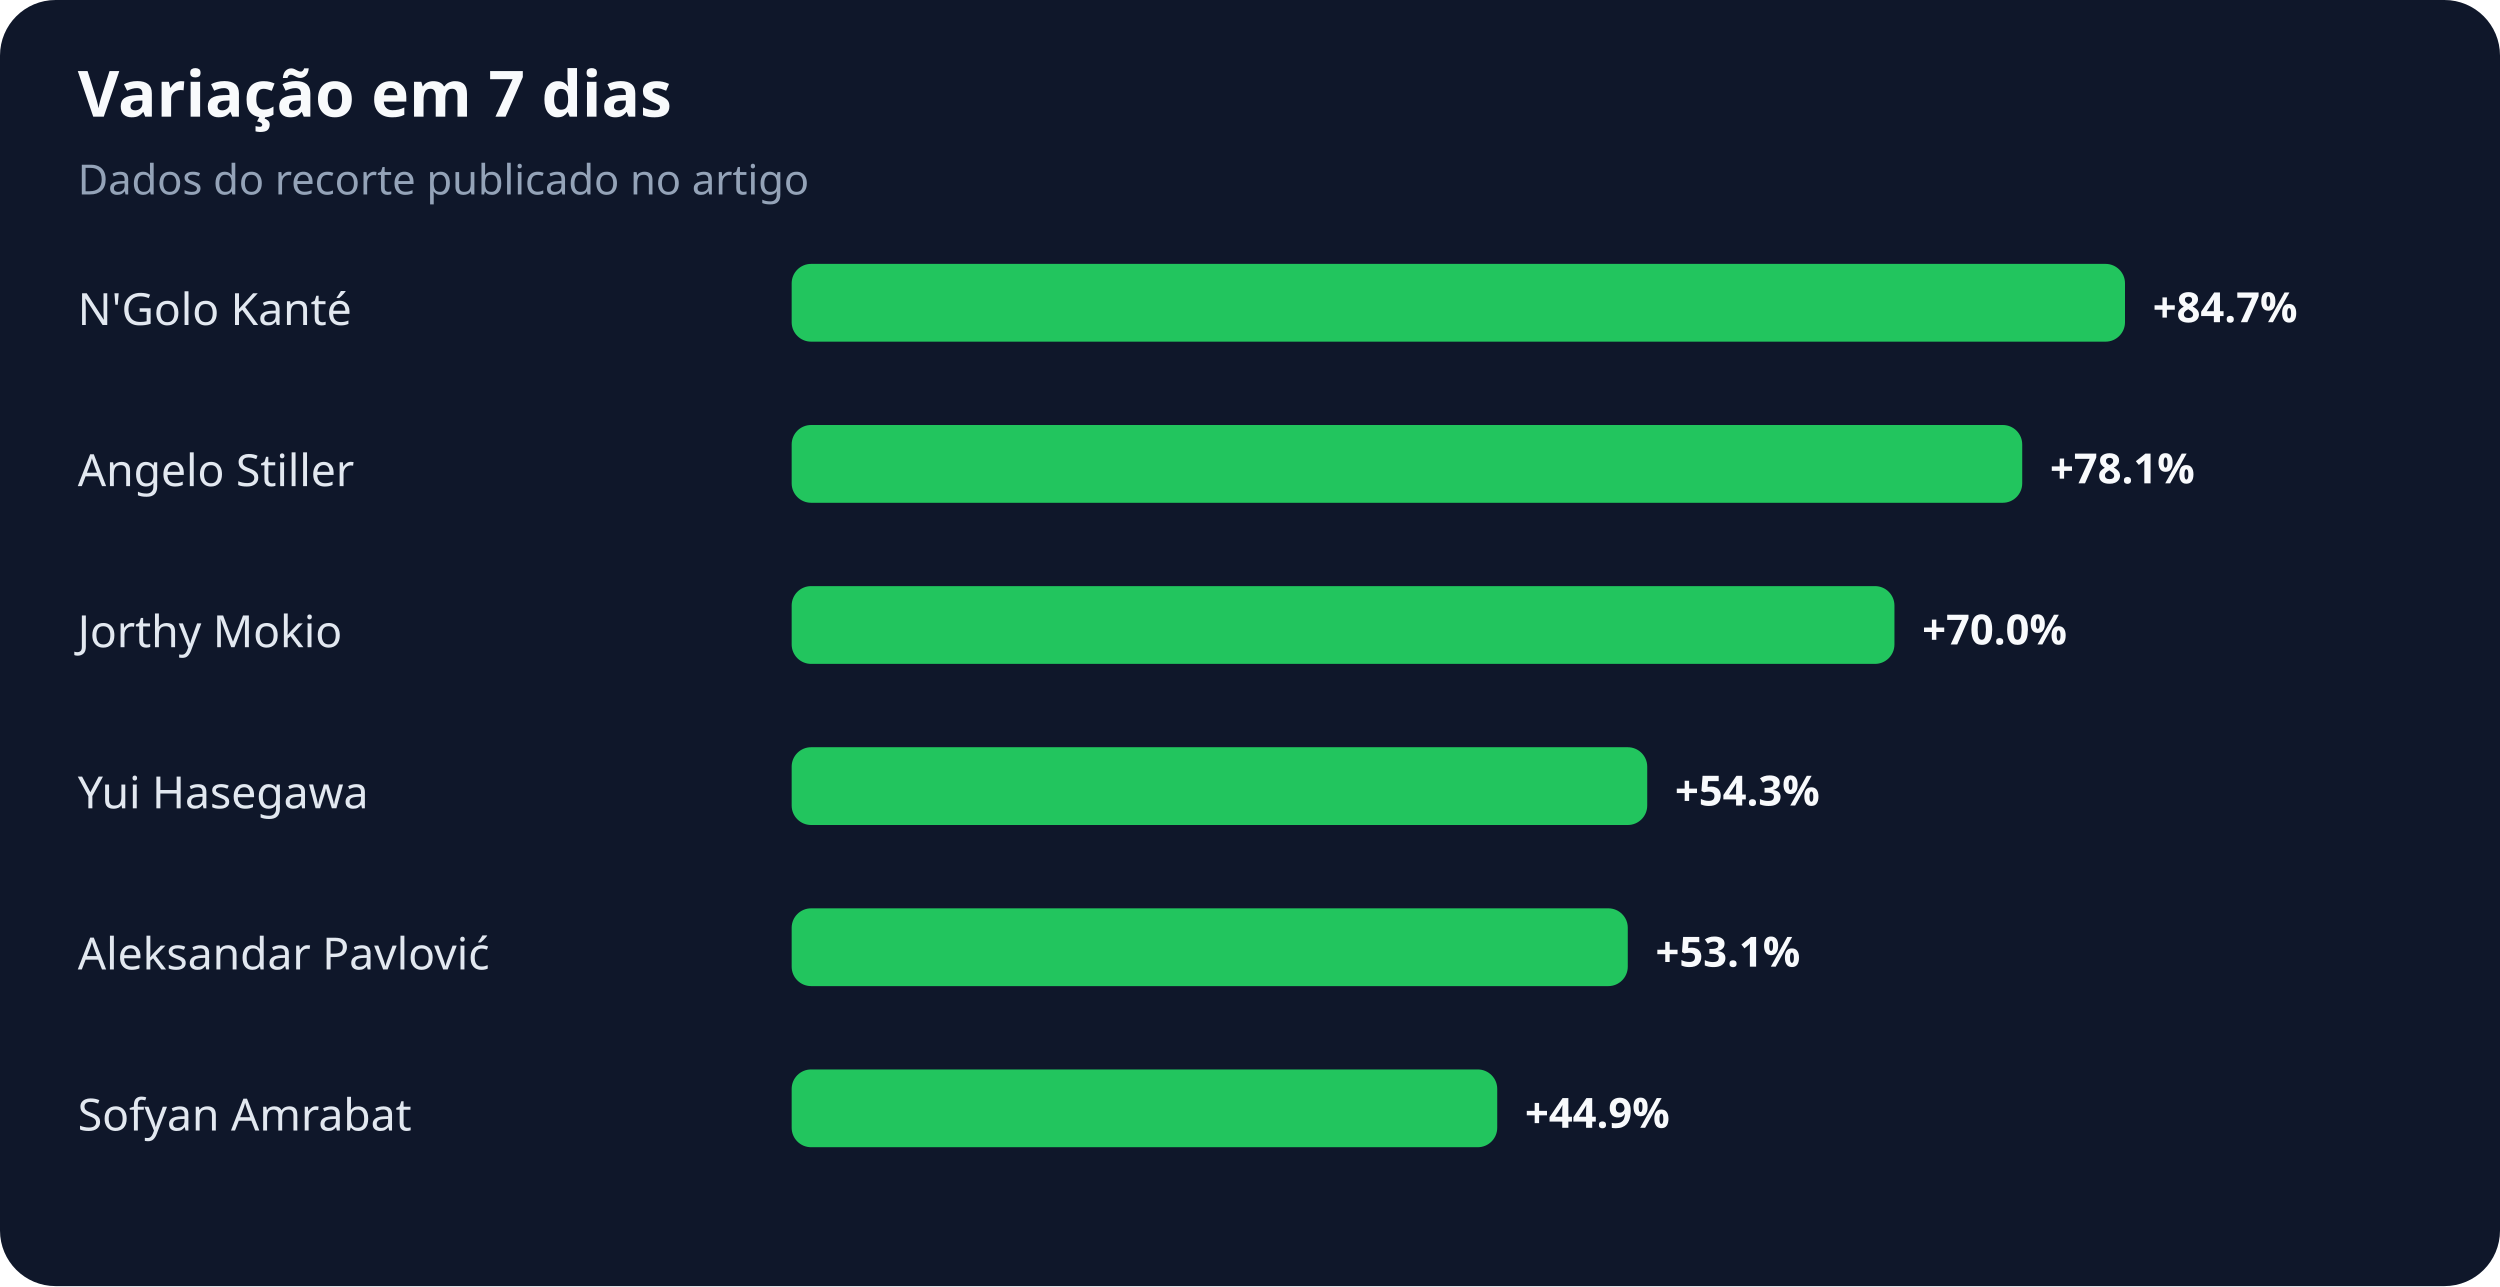
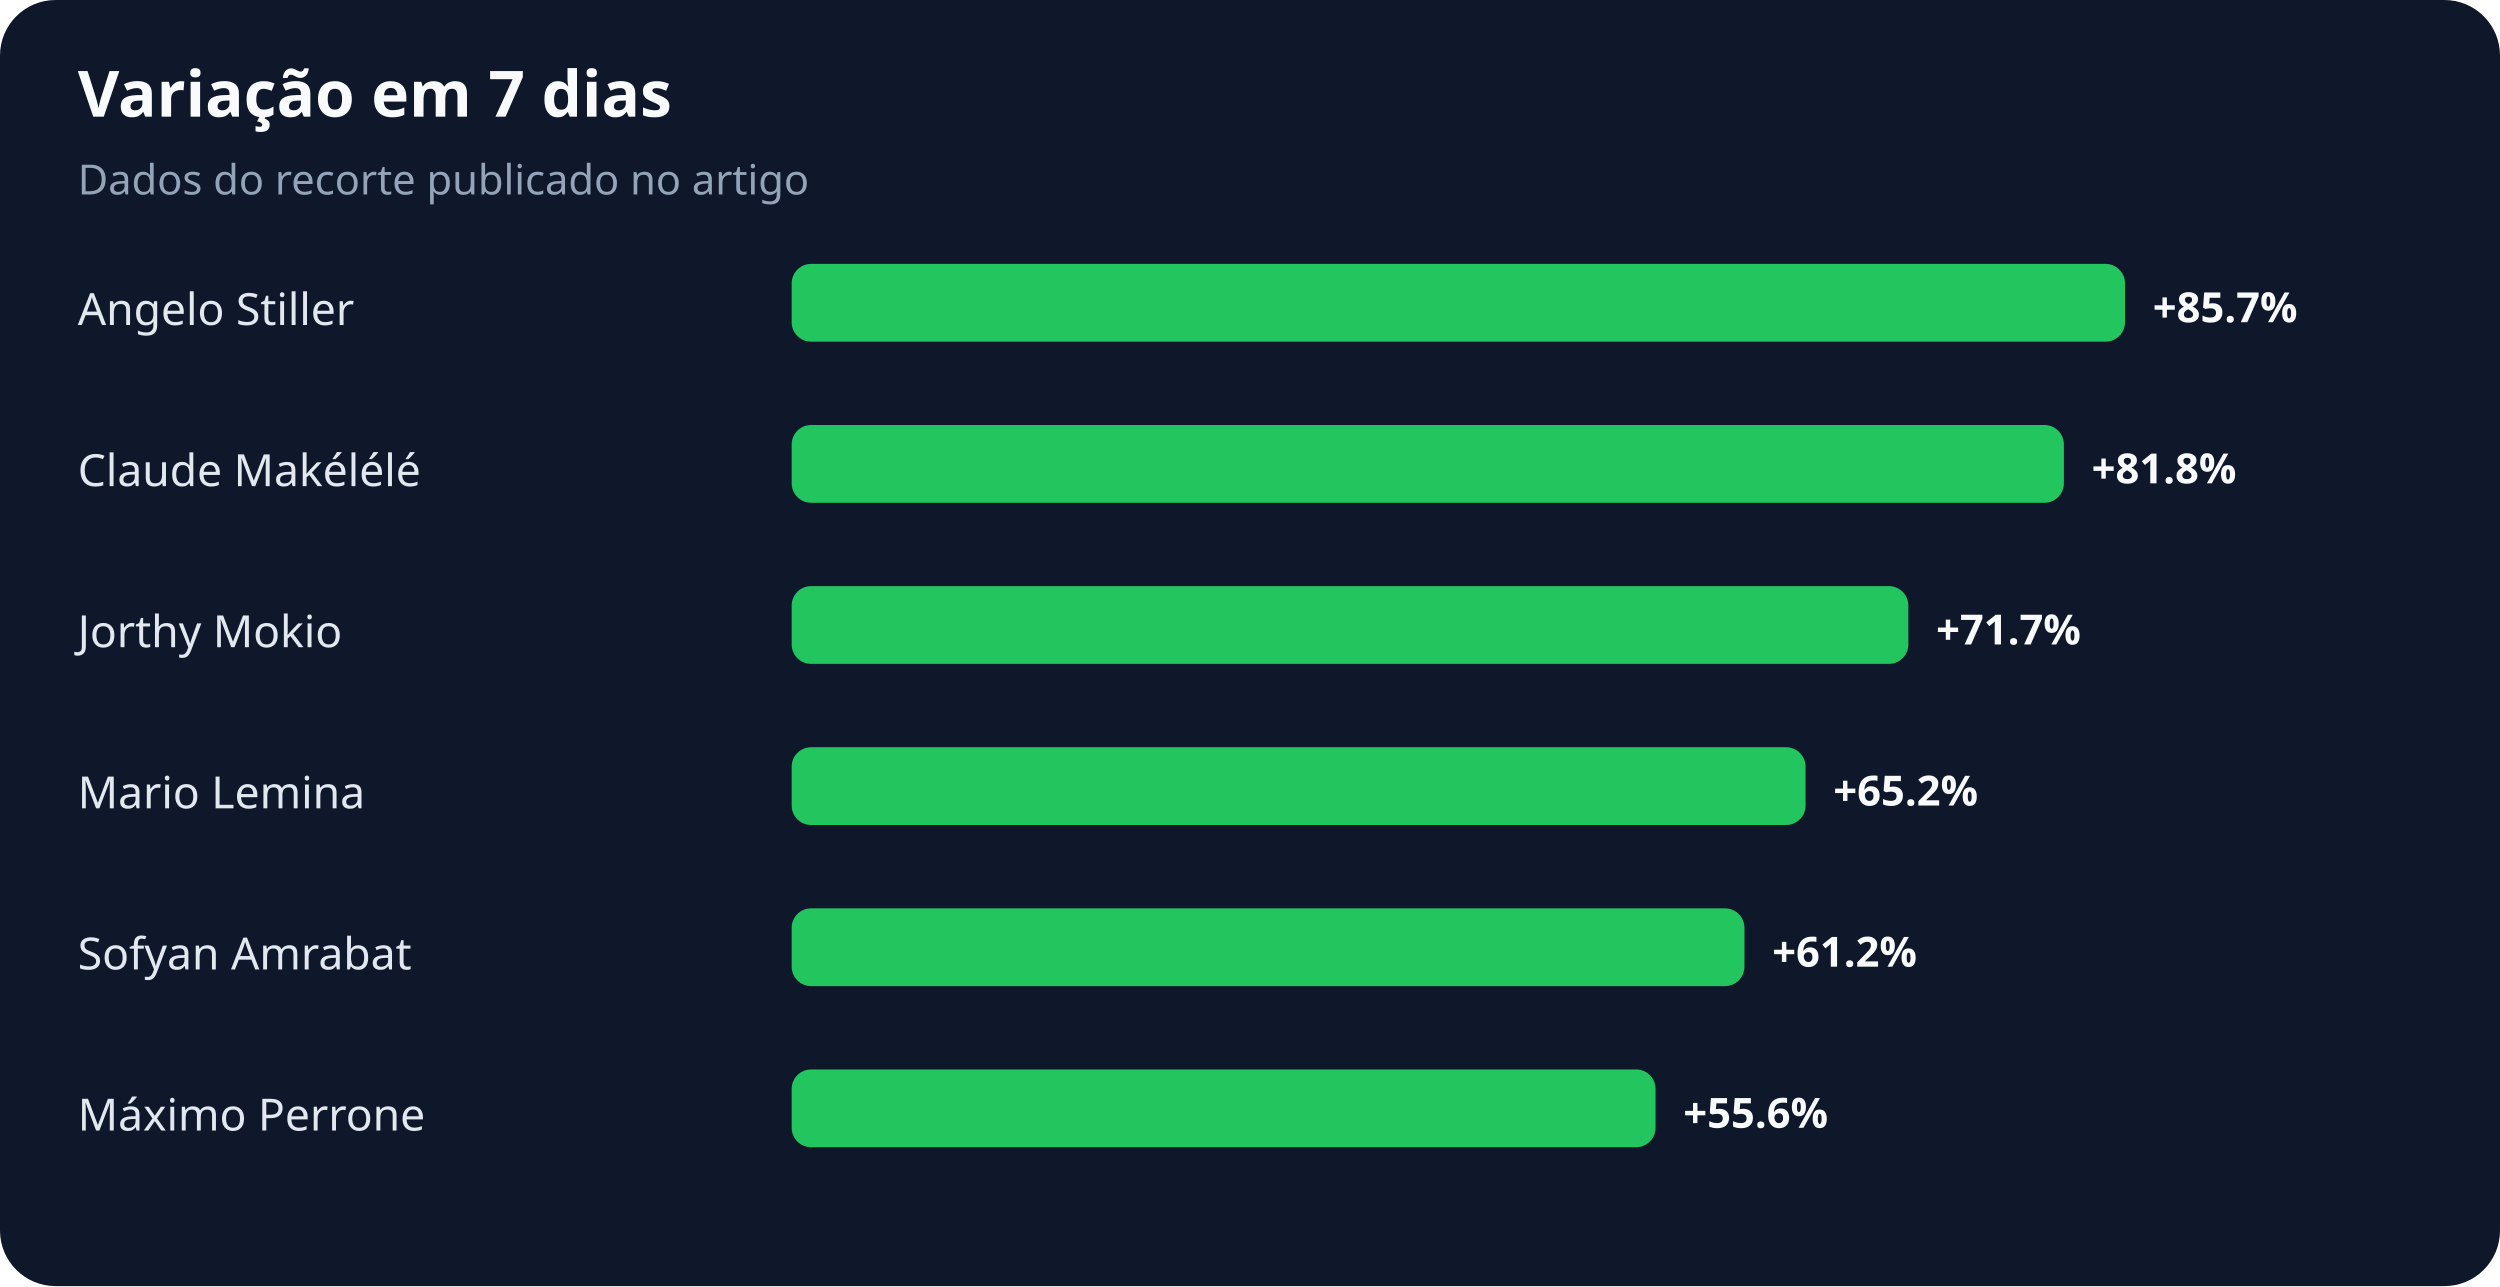
<svg xmlns="http://www.w3.org/2000/svg" width="900" height="463" viewBox="0 0 900 463" role="img" aria-labelledby="title desc">
  <rect width="100%" height="100%" rx="20" fill="#0f172a" />
  <text x="28" y="42" fill="#f8fafc" font-family="system-ui,sans-serif" font-size="23" font-weight="700">Variação em 7 dias</text>
  <text x="28" y="70" fill="#94a3b8" font-family="system-ui,sans-serif" font-size="15">Dados do recorte publicado no artigo</text>
-   <text x="28" y="117" fill="#e2e8f0" font-family="system-ui,sans-serif" font-size="16">N'Golo Kanté</text>
+   <text x="28" y="117" fill="#e2e8f0" font-family="system-ui,sans-serif" font-size="16">Angelo Stiller</text>
  <rect x="285" y="95" width="480" height="28" rx="7" fill="#22c55e" />
-   <text x="775" y="116" fill="#f8fafc" font-family="system-ui,sans-serif" font-size="15" font-weight="700">+84.7%</text>
-   <text x="28" y="175" fill="#e2e8f0" font-family="system-ui,sans-serif" font-size="16">Angelo Stiller</text>
-   <rect x="285" y="153" width="443" height="28" rx="7" fill="#22c55e" />
-   <text x="738" y="174" fill="#f8fafc" font-family="system-ui,sans-serif" font-size="15" font-weight="700">+78.1%</text>
+   <text x="775" y="116" fill="#f8fafc" font-family="system-ui,sans-serif" font-size="15" font-weight="700">+85.7%</text>
+   <text x="28" y="175" fill="#e2e8f0" font-family="system-ui,sans-serif" font-size="16">Claude Makélélé</text>
+   <rect x="285" y="153" width="458" height="28" rx="7" fill="#22c55e" />
+   <text x="753" y="174" fill="#f8fafc" font-family="system-ui,sans-serif" font-size="15" font-weight="700">+81.8%</text>
  <text x="28" y="233" fill="#e2e8f0" font-family="system-ui,sans-serif" font-size="16">Jorthy Mokio</text>
-   <rect x="285" y="211" width="397" height="28" rx="7" fill="#22c55e" />
-   <text x="692" y="232" fill="#f8fafc" font-family="system-ui,sans-serif" font-size="15" font-weight="700">+70.0%</text>
-   <text x="28" y="291" fill="#e2e8f0" font-family="system-ui,sans-serif" font-size="16">Yui Hasegawa</text>
-   <rect x="285" y="269" width="308" height="28" rx="7" fill="#22c55e" />
-   <text x="603" y="290" fill="#f8fafc" font-family="system-ui,sans-serif" font-size="15" font-weight="700">+54.3%</text>
-   <text x="28" y="349" fill="#e2e8f0" font-family="system-ui,sans-serif" font-size="16">Aleksandar Pavlović</text>
-   <rect x="285" y="327" width="301" height="28" rx="7" fill="#22c55e" />
-   <text x="596" y="348" fill="#f8fafc" font-family="system-ui,sans-serif" font-size="15" font-weight="700">+53.1%</text>
-   <text x="28" y="407" fill="#e2e8f0" font-family="system-ui,sans-serif" font-size="16">Sofyan Amrabat</text>
-   <rect x="285" y="385" width="254" height="28" rx="7" fill="#22c55e" />
-   <text x="549" y="406" fill="#f8fafc" font-family="system-ui,sans-serif" font-size="15" font-weight="700">+44.9%</text>
+   <rect x="285" y="211" width="402" height="28" rx="7" fill="#22c55e" />
+   <text x="697" y="232" fill="#f8fafc" font-family="system-ui,sans-serif" font-size="15" font-weight="700">+71.7%</text>
+   <text x="28" y="291" fill="#e2e8f0" font-family="system-ui,sans-serif" font-size="16">Mario Lemina</text>
+   <rect x="285" y="269" width="365" height="28" rx="7" fill="#22c55e" />
+   <text x="660" y="290" fill="#f8fafc" font-family="system-ui,sans-serif" font-size="15" font-weight="700">+65.2%</text>
+   <text x="28" y="349" fill="#e2e8f0" font-family="system-ui,sans-serif" font-size="16">Sofyan Amrabat</text>
+   <rect x="285" y="327" width="343" height="28" rx="7" fill="#22c55e" />
+   <text x="638" y="348" fill="#f8fafc" font-family="system-ui,sans-serif" font-size="15" font-weight="700">+61.2%</text>
+   <text x="28" y="407" fill="#e2e8f0" font-family="system-ui,sans-serif" font-size="16">Máximo Perrone</text>
+   <rect x="285" y="385" width="311" height="28" rx="7" fill="#22c55e" />
+   <text x="606" y="406" fill="#f8fafc" font-family="system-ui,sans-serif" font-size="15" font-weight="700">+55.6%</text>
</svg>
